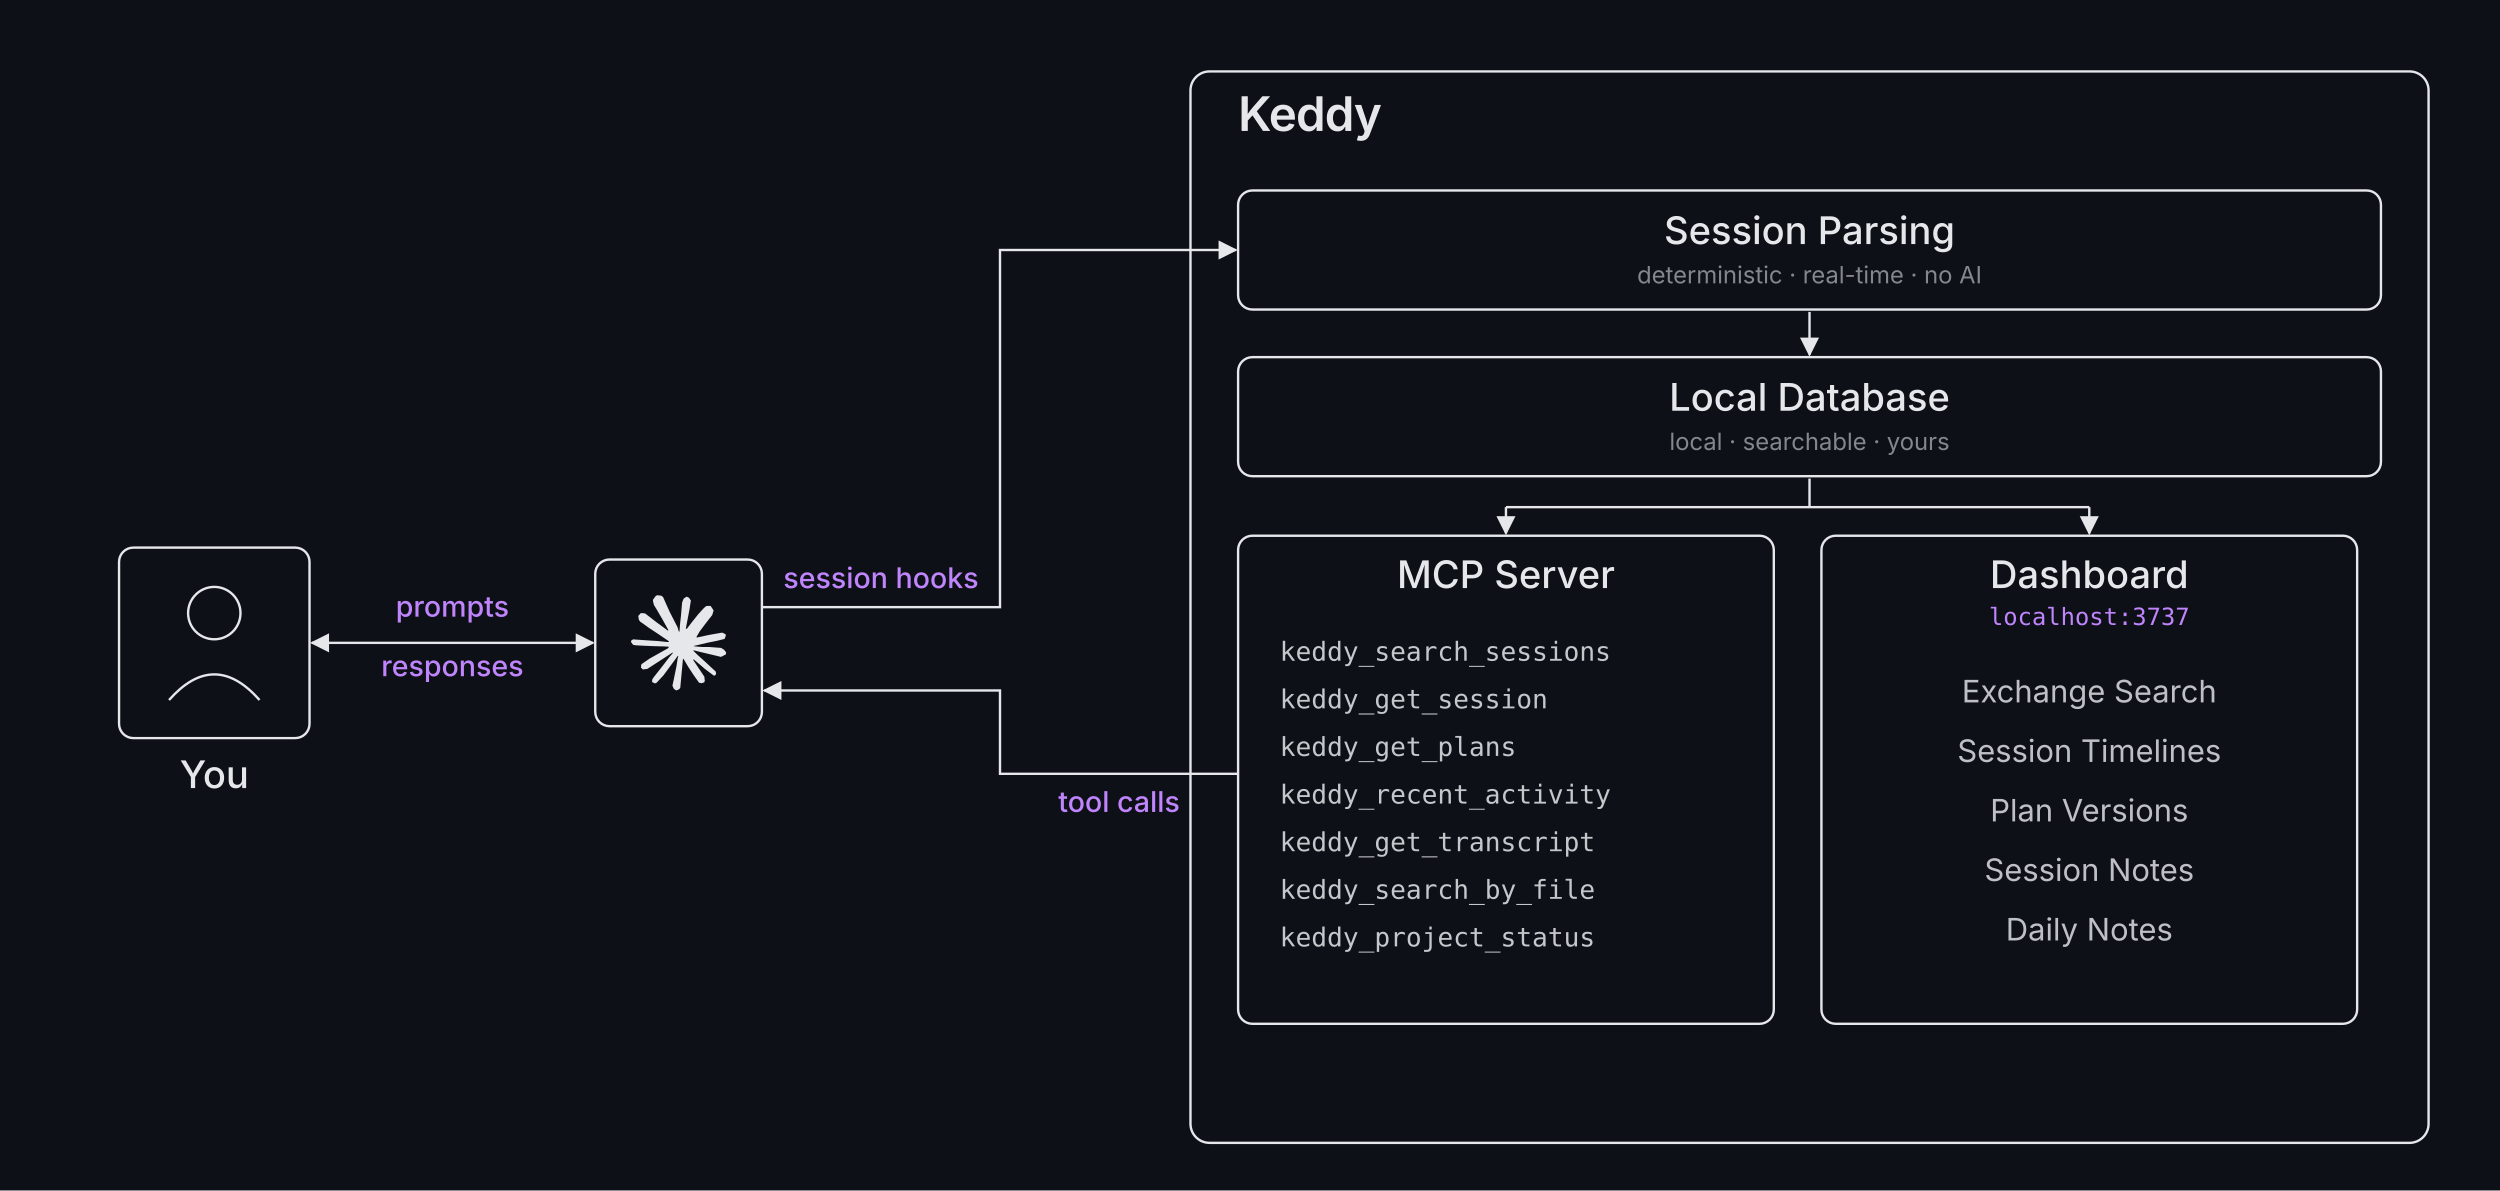
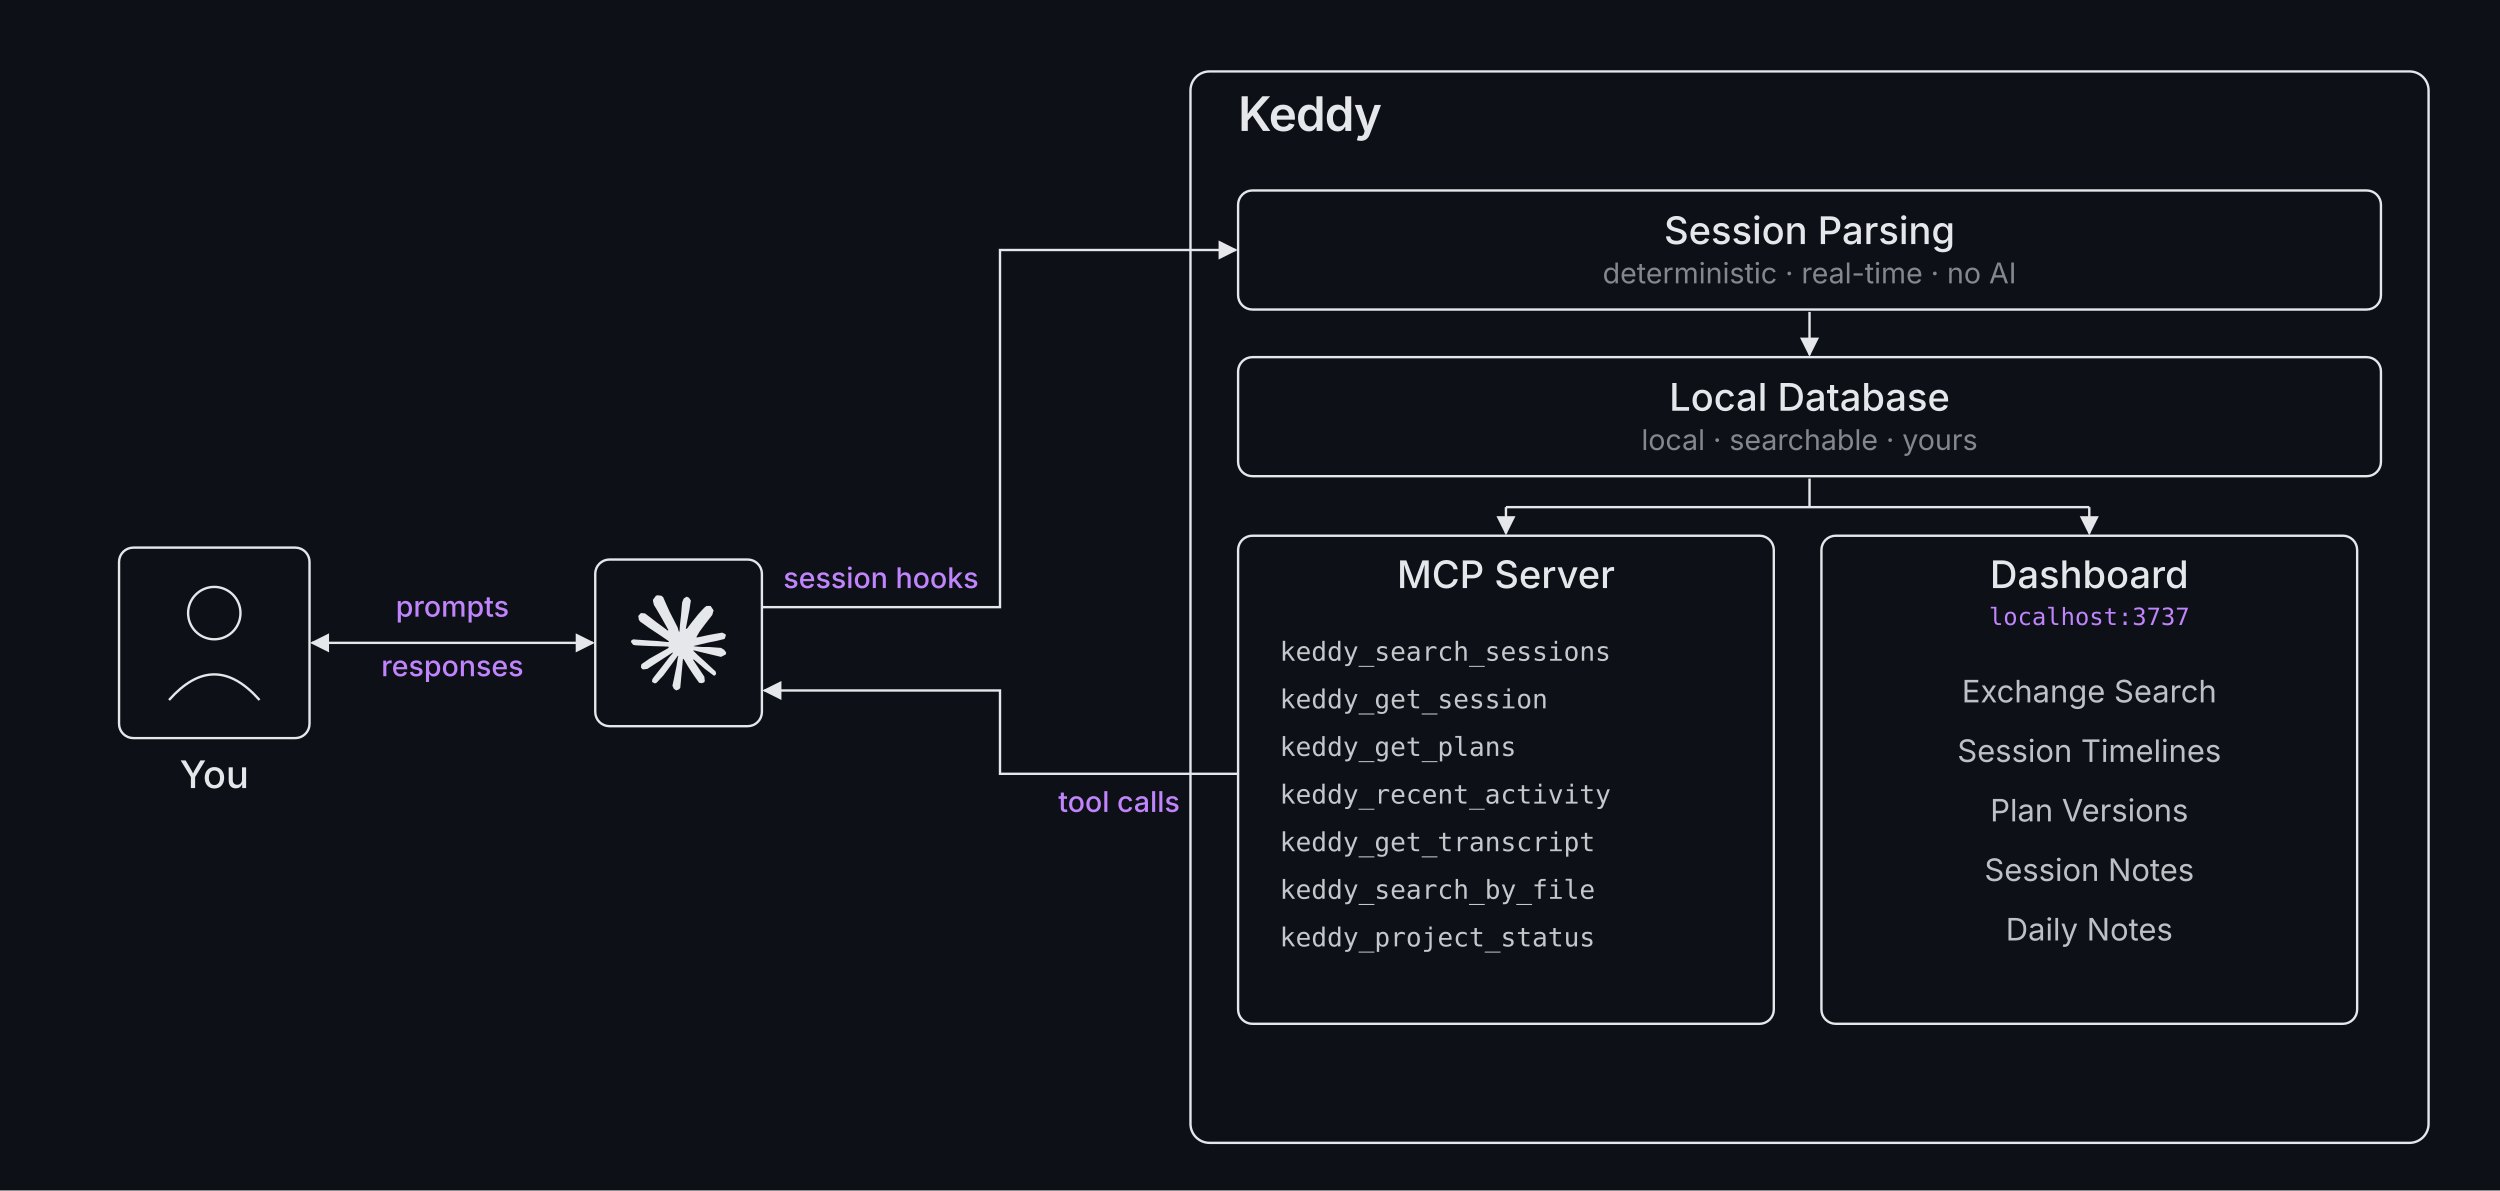
<svg xmlns="http://www.w3.org/2000/svg" viewBox="0 0 2100 1000" role="img" aria-label="Keddy architecture: You interact with Claude Code; Claude Code sends session hooks to Keddy's session reader, which writes to a local database. The database serves both MCP tools that Claude can call, and a dashboard you open in your browser.">
  <defs>
    <style>
      .bg { fill: #0d1117; }
      .box { fill: none; stroke: #e5e7eb; stroke-width: 2; }
      .label { font-family: -apple-system, BlinkMacSystemFont, "Inter", "Helvetica Neue", Arial, sans-serif; fill: #e5e7eb; }
      .label-box { font-size: 32px; font-weight: 500; }
-       .label-sub { font-size: 20px; font-weight: 400; opacity: 0.55; }
+       .label-sub { font-size: 24px; font-weight: 400; opacity: 0.55; }
      .label-title { font-size: 40px; font-weight: 600; letter-spacing: -0.02em; }
      .label-arrow { font-family: -apple-system, BlinkMacSystemFont, "Inter", "Helvetica Neue", Arial, sans-serif; font-size: 24px; font-weight: 500; fill: #c084fc; }
      .tool-list { font-family: ui-monospace, "SF Mono", Menlo, Consolas, monospace; font-size: 22px; fill: #e5e7eb; opacity: 0.85; }
      .capability-list { font-family: -apple-system, BlinkMacSystemFont, "Inter", "Helvetica Neue", Arial, sans-serif; font-size: 26px; fill: #e5e7eb; opacity: 0.82; }
      .arrow { stroke: #e5e7eb; stroke-width: 2; fill: none; }
    </style>
    <marker id="arrowhead" viewBox="0 0 10 10" refX="9" refY="5" markerWidth="8" markerHeight="8" orient="auto-start-reverse">
      <path d="M 0 0 L 10 5 L 0 10 z" fill="#e5e7eb" />
    </marker>
  </defs>
  <rect x="0" y="0" width="2100" height="1000" class="bg" />
  <rect x="100" y="460" width="160" height="160" rx="12" class="box" />
  <circle cx="180" cy="515" r="22" fill="none" stroke="#e5e7eb" stroke-width="2" />
  <path d="M 142 588 Q 180 545 218 588" fill="none" stroke="#e5e7eb" stroke-width="2" />
  <text x="180" y="662" text-anchor="middle" class="label label-box">You</text>
  <line x1="262" y1="540" x2="498" y2="540" class="arrow" marker-end="url(#arrowhead)" marker-start="url(#arrowhead)" />
  <text x="380" y="518" text-anchor="middle" class="label-arrow">prompts</text>
  <text x="380" y="568" text-anchor="middle" class="label-arrow">responses</text>
  <rect x="500" y="470" width="140" height="140" rx="12" class="box" />
  <svg x="530" y="500" width="80" height="80" viewBox="0 0 24 24">
    <path fill="#e5e7eb" d="m4.714 15.956 4.717-2.647.079-.231-.079-.128h-.231l-.789-.049-2.696-.073-2.337-.097-2.265-.121-.571-.121-.534-.704.055-.352.48-.322.686.061 1.518.103 2.277.158 1.651.097 2.447.255h.389l.055-.158-.134-.097-.103-.097L6.973 9.836l-2.55-1.688-1.336-.971-.723-.492-.364-.461-.158-1.008.656-.723.88.061.225.061.892.686 1.906 1.475 2.489 1.834.364.303.146-.103.018-.073-.164-.273-1.354-2.447-1.445-2.489-.643-1.032-.17-.619c-.061-.255-.103-.467-.103-.729L6.287.134 6.7 0l.996.134.419.364.619 1.415 1.002 2.228 1.554 3.03.455.898.243.832.091.255h.158v-.146l.128-1.706.237-2.095.231-2.696.079-.759.376-.911.747-.492.583.279.48.686-.067.443-.285 1.852-.559 2.902-.364 1.943h.212l.243-.243.984-1.305 1.651-2.064.729-.82.85-.905.546-.431h1.032l.759 1.129-.34 1.166-1.062 1.348-.88 1.141-1.263 1.7-.789 1.36.073.109.188-.018 2.853-.607 1.542-.279 1.84-.316.832.389.091.395-.328.807-1.967.486-2.307.461-3.436.814-.043.03.049.061 1.548.146.662.036h1.621l3.018.225.789.522.474.638-.079.486-1.214.619-1.639-.389-3.825-.911-1.311-.328h-.182v.109l1.093 1.069 2.003 1.809 2.507 2.331.128.577-.322.455-.34-.049-2.204-1.657-.85-.747-1.925-1.621h-.128v.17l.443.65 2.344 3.521.121 1.081-.17.352-.607.212-.668-.121-1.372-1.925L14.38 17.959l-1.141-1.943-.14.079-.674 7.255-.316.37-.729.279-.607-.461-.322-.747.322-1.475.389-1.925.316-1.53.285-1.9.17-.631-.012-.043-.14.018-1.433 1.967-2.18 2.945-1.724 1.846-.413.164-.716-.37.067-.662.401-.589 2.386-3.036 1.439-1.882.929-1.087-.006-.158h-.055l-6.338 4.116-1.129.146-.486-.455.061-.747.231-.243 1.906-1.311Z" />
  </svg>
  <path d="M 640 510 L 840 510 L 840 210 L 1038 210" class="arrow" marker-end="url(#arrowhead)" />
  <text x="740" y="494" text-anchor="middle" class="label-arrow">session hooks</text>
  <path d="M 1040 650 L 840 650 L 840 580 L 642 580" class="arrow" marker-end="url(#arrowhead)" />
  <text x="940" y="682" text-anchor="middle" class="label-arrow">tool calls</text>
  <rect x="1000" y="60" width="1040" height="900" rx="16" class="box" />
  <text x="1040" y="110" class="label label-title">Keddy</text>
  <rect x="1040" y="160" width="960" height="100" rx="12" class="box" />
  <text x="1520" y="205" text-anchor="middle" class="label label-box">Session Parsing</text>
  <text x="1520" y="238" text-anchor="middle" class="label label-sub">deterministic · real-time · no AI</text>
  <line x1="1520" y1="262" x2="1520" y2="298" class="arrow" marker-end="url(#arrowhead)" />
  <rect x="1040" y="300" width="960" height="100" rx="12" class="box" />
  <text x="1520" y="345" text-anchor="middle" class="label label-box">Local Database</text>
  <text x="1520" y="378" text-anchor="middle" class="label label-sub">local · searchable · yours</text>
  <line x1="1520" y1="402" x2="1520" y2="426" class="arrow" />
  <line x1="1265" y1="426" x2="1755" y2="426" class="arrow" />
  <line x1="1265" y1="426" x2="1265" y2="448" class="arrow" marker-end="url(#arrowhead)" />
  <line x1="1755" y1="426" x2="1755" y2="448" class="arrow" marker-end="url(#arrowhead)" />
  <rect x="1040" y="450" width="450" height="410" rx="12" class="box" />
  <text x="1265" y="494" text-anchor="middle" class="label label-box">MCP Server</text>
  <g class="tool-list">
    <text x="1075" y="555">keddy_search_sessions</text>
    <text x="1075" y="595">keddy_get_session</text>
    <text x="1075" y="635">keddy_get_plans</text>
    <text x="1075" y="675">keddy_recent_activity</text>
    <text x="1075" y="715">keddy_get_transcript</text>
    <text x="1075" y="755">keddy_search_by_file</text>
    <text x="1075" y="795">keddy_project_status</text>
  </g>
  <rect x="1530" y="450" width="450" height="410" rx="12" class="box" />
  <text x="1755" y="494" text-anchor="middle" class="label label-box">Dashboard</text>
  <text x="1755" y="525" text-anchor="middle" style="font-family: ui-monospace, 'SF Mono', Menlo, Consolas, monospace; font-size: 20px; font-weight: 500; fill: #c084fc;">localhost:3737</text>
  <g class="capability-list">
    <text x="1755" y="590" text-anchor="middle">Exchange Search</text>
    <text x="1755" y="640" text-anchor="middle">Session Timelines</text>
    <text x="1755" y="690" text-anchor="middle">Plan Versions</text>
    <text x="1755" y="740" text-anchor="middle">Session Notes</text>
    <text x="1755" y="790" text-anchor="middle">Daily Notes</text>
  </g>
</svg>
